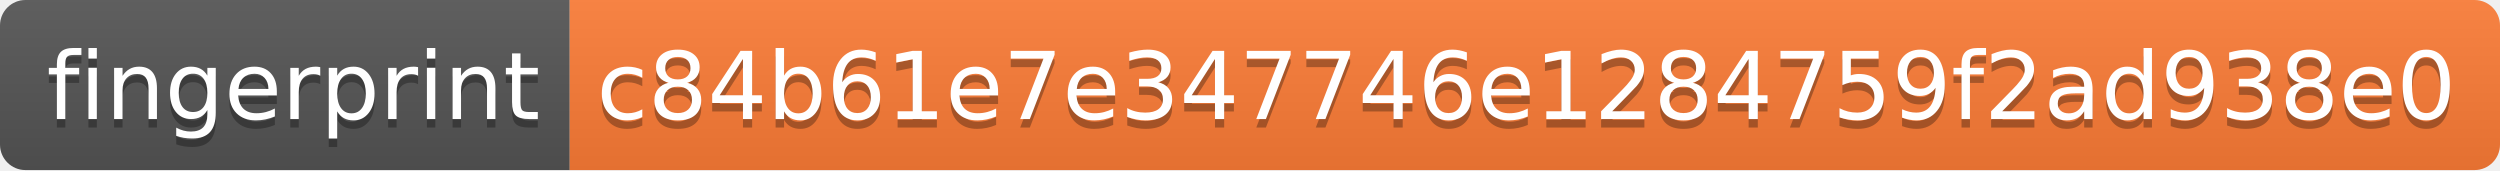
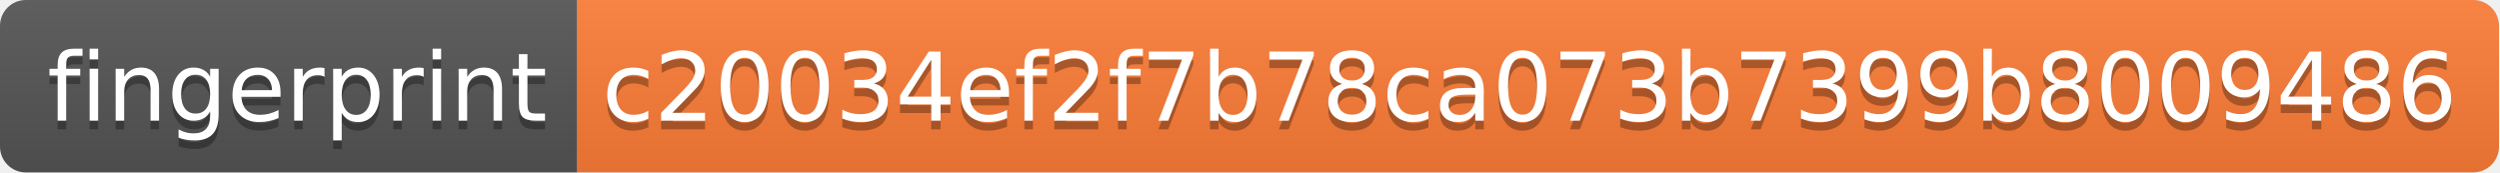
- <svg xmlns="http://www.w3.org/2000/svg" width="294" height="20" role="img" aria-label="fingerprint: c84b61e7e347746e1284759f2ad938e0">
+ <svg xmlns="http://www.w3.org/2000/svg" width="290" height="20" role="img" aria-label="fingerprint: c20034ef2f7b78ca073b7399b8009486">
  <linearGradient id="s" x2="0" y2="100%">
    <stop offset="0" stop-color="#bbb" stop-opacity=".1" />
    <stop offset="1" stop-opacity=".1" />
  </linearGradient>
  <clipPath id="r">
-     <rect width="294" height="20" rx="3" fill="#fff" />
+     <rect width="290" height="20" rx="3" fill="#fff" />
  </clipPath>
  <g clip-path="url(#r)">
    <rect width="67" height="20" fill="#555" />
-     <rect x="67" width="227" height="20" fill="#fe7d37" />
-     <rect width="294" height="20" fill="url(#s)" />
+     <rect x="67" width="223" height="20" fill="#fe7d37" />
+     <rect width="290" height="20" fill="url(#s)" />
  </g>
  <g fill="#fff" text-anchor="middle" font-family="Verdana,Geneva,DejaVu Sans,sans-serif" text-rendering="geometricPrecision" font-size="110">
    <text aria-hidden="true" x="345" y="150" fill="#010101" fill-opacity=".3" transform="scale(.1)" textLength="570">fingerprint</text>
    <text x="345" y="140" transform="scale(.1)" fill="#fff" textLength="570">fingerprint</text>
-     <text aria-hidden="true" x="1795" y="150" fill="#010101" fill-opacity=".3" transform="scale(.1)" textLength="2170">c84b61e7e347746e1284759f2ad938e0</text>
-     <text x="1795" y="140" transform="scale(.1)" fill="#fff" textLength="2170">c84b61e7e347746e1284759f2ad938e0</text>
+     <text aria-hidden="true" x="1775" y="150" fill="#010101" fill-opacity=".3" transform="scale(.1)" textLength="2130">c20034ef2f7b78ca073b7399b8009486</text>
+     <text x="1775" y="140" transform="scale(.1)" fill="#fff" textLength="2130">c20034ef2f7b78ca073b7399b8009486</text>
  </g>
</svg>
